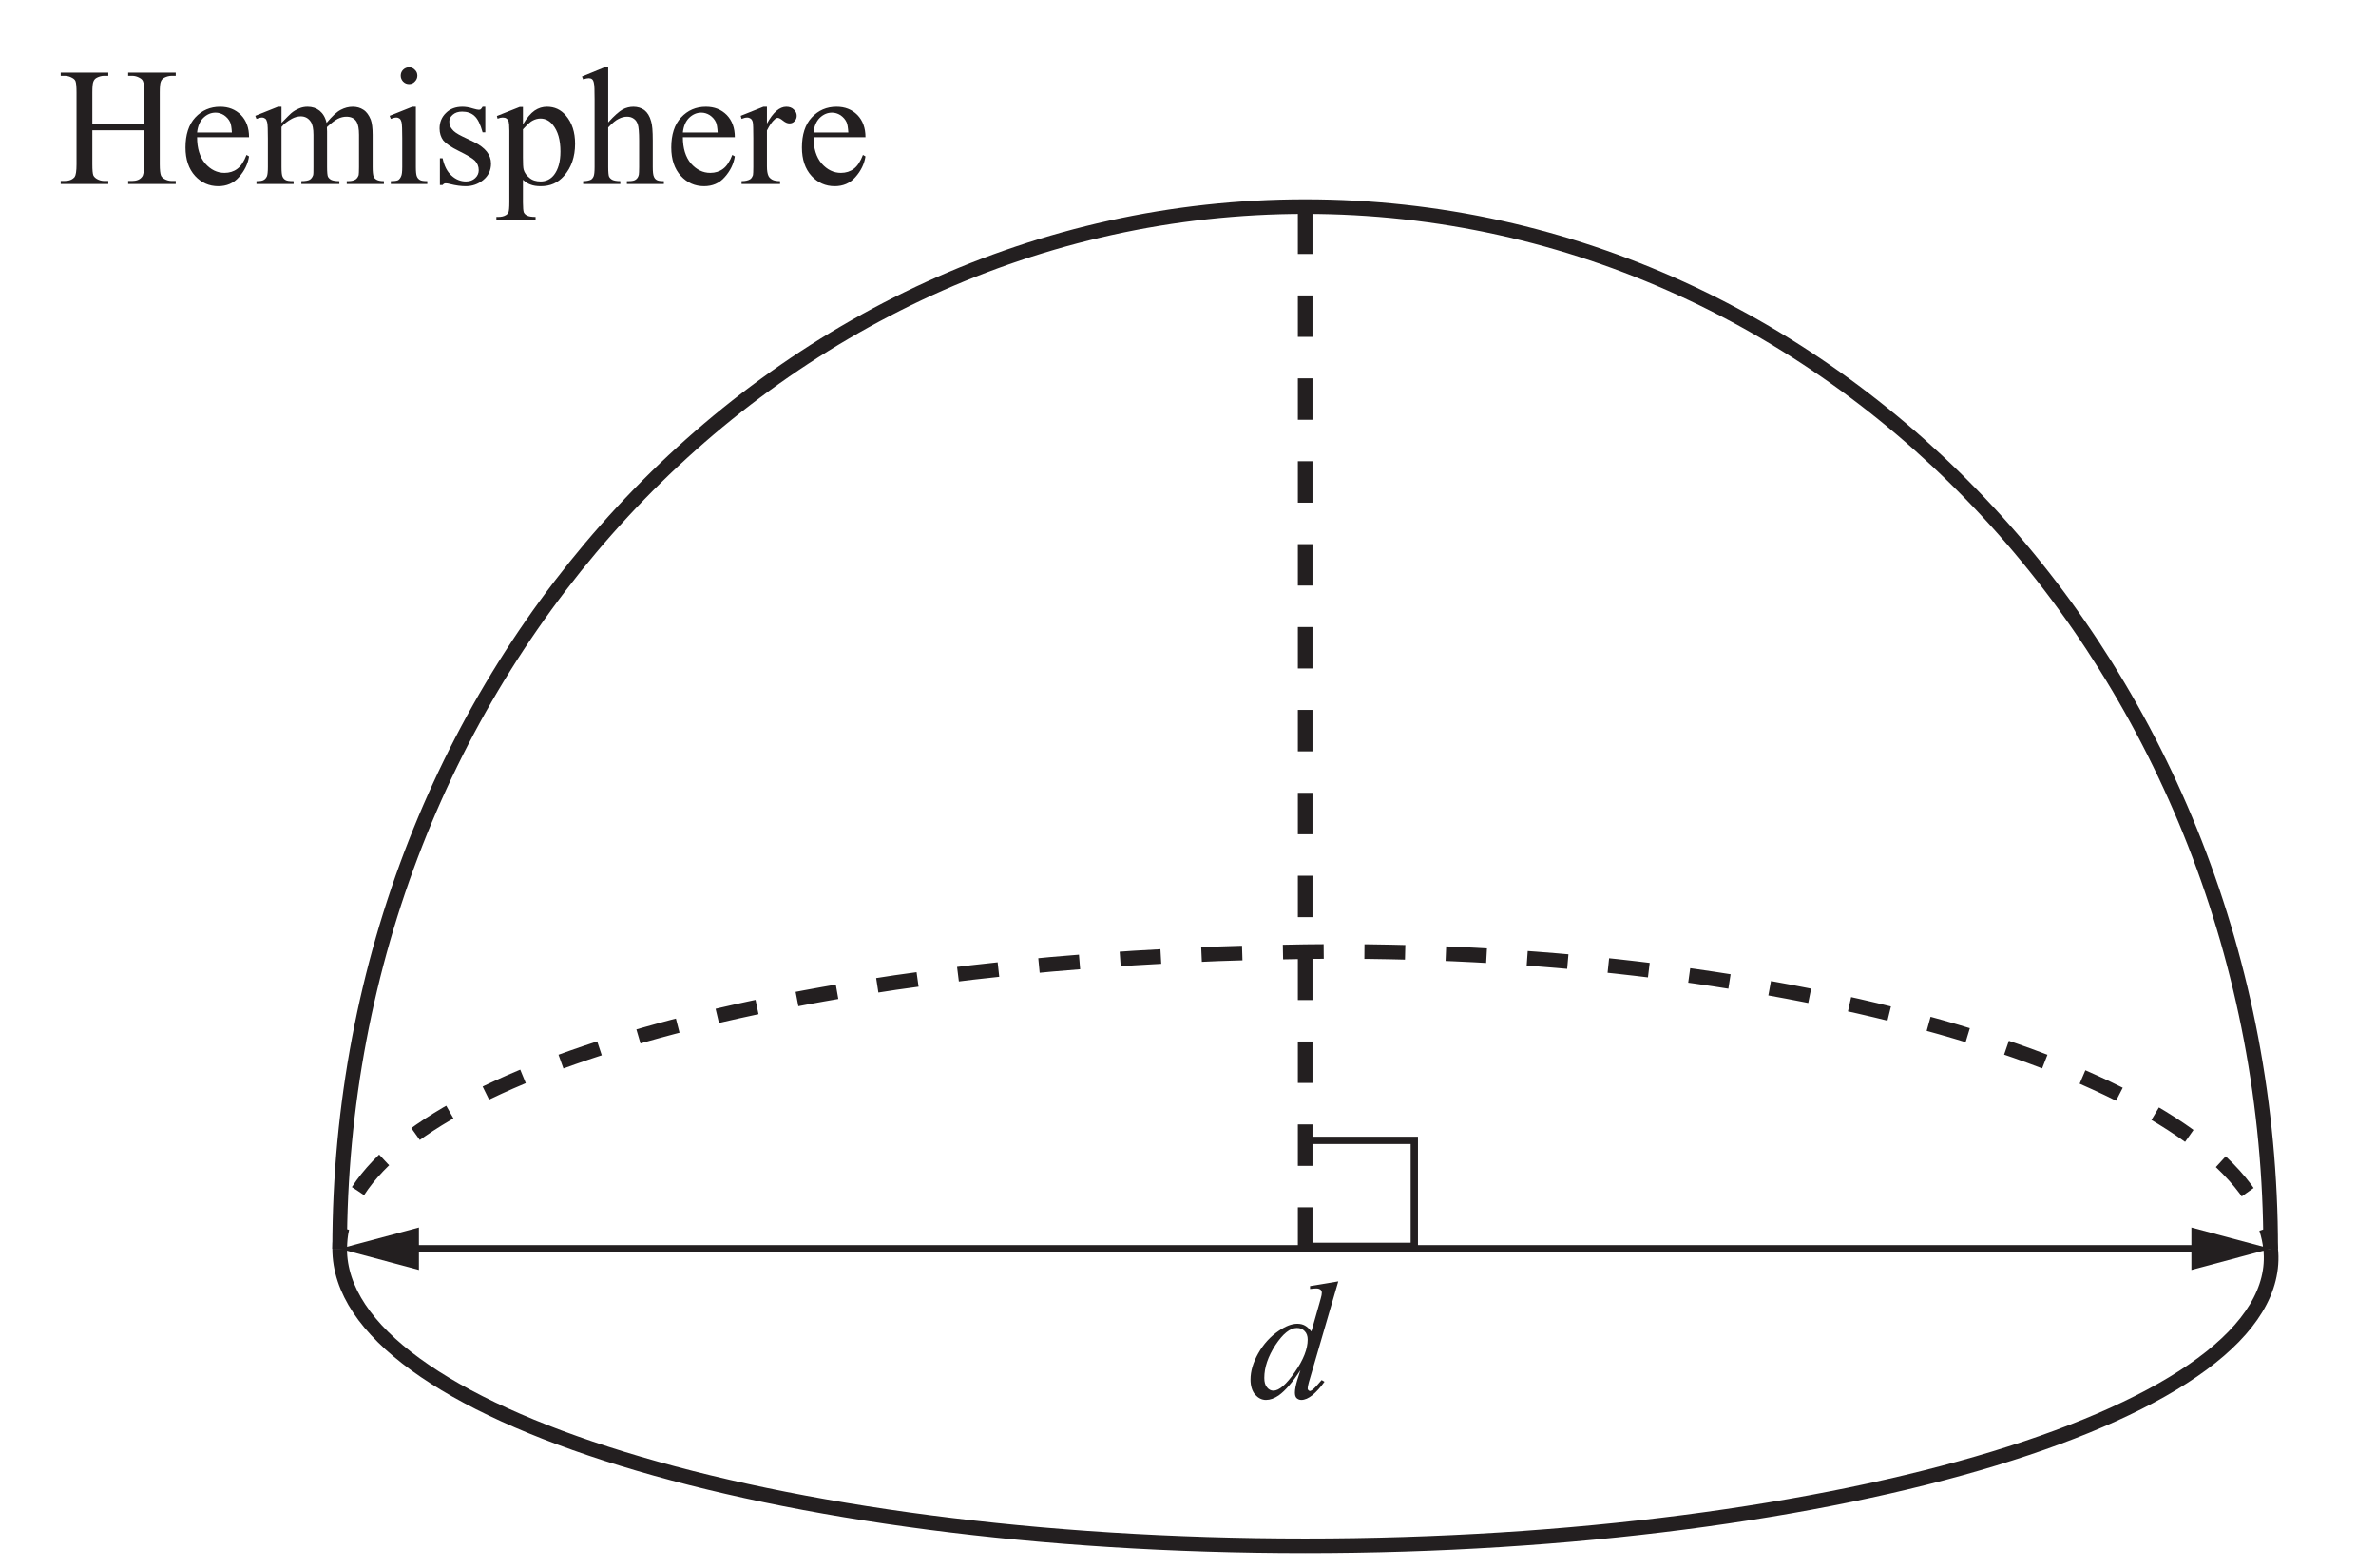
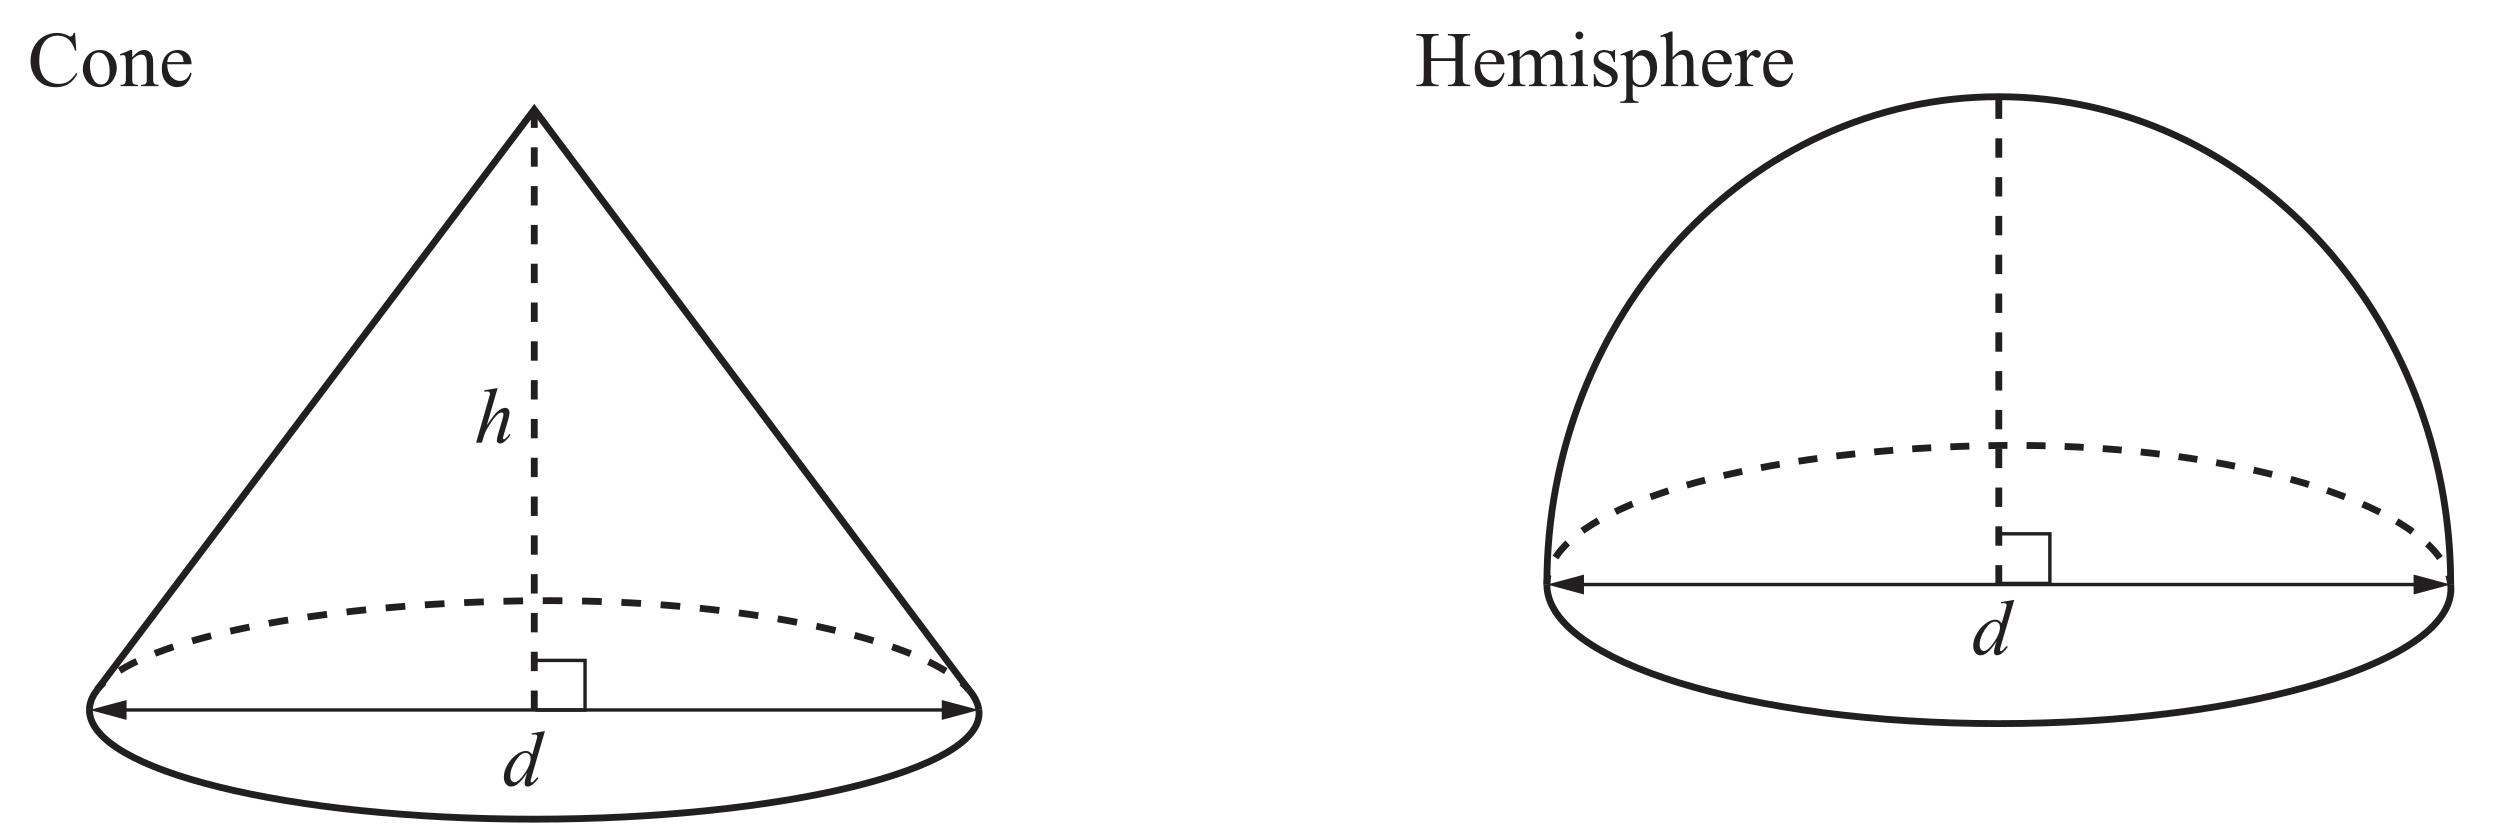
- <svg xmlns="http://www.w3.org/2000/svg" xmlns:xlink="http://www.w3.org/1999/xlink" data-id="0607_2021FM_62_q06_diagram1" data-width-mm="57.33" data-height-mm="37.82" data-measure="false" data-source="0607/62 FM 2021 p8" version="1.1" width="162.5" height="107.2" viewBox="0 0 162.5 107.2">
+ <svg xmlns="http://www.w3.org/2000/svg" xmlns:xlink="http://www.w3.org/1999/xlink" data-id="0607_2021FM_62_q06_diagram1" data-width-mm="128.87" data-height-mm="42.76" data-measure="false" data-source="0607/62 FM 2021 p8" version="1.1" width="365.3" height="121.199" viewBox="0 0 365.3 121.199">
  <defs>
    <clipPath id="clip_1">
-       <path transform="matrix(1,0,0,-1,-319.1,469.19)" d="M319.1 361.990H481.6V469.19H319.1Z" />
+       <path transform="matrix(1,0,0,-1,-116.299,469.189)" d="M116.3 347.990H481.6V469.19H116.3Z" />
    </clipPath>
    <clipPath id="clip_2">
-       <path transform="matrix(1,0,0,-1,-319.1,469.19)" d="M0 0H595.276V841.89H0Z" />
+       <path transform="matrix(1,0,0,-1,-116.299,469.189)" d="M0 0H595.276V841.89H0Z" />
    </clipPath>
    <clipPath id="clip_3">
-       <path transform="matrix(1,0,0,-1,-319.1,469.19)" d="M0 0H595.276V841.89H0Z" />
+       <path transform="matrix(1,0,0,-1,-116.299,469.189)" d="M0 0H595.276V841.89H0Z" />
    </clipPath>
    <clipPath id="clip_4">
-       <path transform="matrix(1,0,0,-1,-319.1,469.19)" d="M393.569 662.629H437.413V675.661H393.569Z" />
+       <path transform="matrix(1,0,0,-1,-116.299,469.189)" d="M393.569 662.629H437.413V675.661H393.569Z" />
    </clipPath>
    <clipPath id="clip_5">
-       <path transform="matrix(1,0,0,-1,-319.1,469.19)" d="M393.569 630.504H445.476V652.879H393.569Z" />
+       <path transform="matrix(1,0,0,-1,-116.299,469.189)" d="M393.569 630.504H445.476V652.879H393.569Z" />
    </clipPath>
    <clipPath id="clip_6">
-       <path transform="matrix(1,0,0,-1,-319.1,469.19)" d="M393.569 630.504H445.476V652.879H393.569Z" />
+       <path transform="matrix(1,0,0,-1,-116.299,469.189)" d="M393.569 630.504H445.476V652.879H393.569Z" />
    </clipPath>
    <clipPath id="clip_7">
-       <path transform="matrix(1,0,0,-1,-319.1,469.19)" d="M393.569 630.504H445.476V652.879H393.569Z" />
+       <path transform="matrix(1,0,0,-1,-116.299,469.189)" d="M393.569 630.504H445.476V652.879H393.569Z" />
    </clipPath>
    <clipPath id="clip_8">
-       <path transform="matrix(1,0,0,-1,-319.1,469.19)" d="M393.569 604.504H439.538V626.879H393.569Z" />
+       <path transform="matrix(1,0,0,-1,-116.299,469.189)" d="M393.569 604.504H439.538V626.879H393.569Z" />
    </clipPath>
    <clipPath id="clip_9">
-       <path transform="matrix(1,0,0,-1,-319.1,469.19)" d="M393.569 604.504H439.538V626.879H393.569Z" />
+       <path transform="matrix(1,0,0,-1,-116.299,469.189)" d="M393.569 604.504H439.538V626.879H393.569Z" />
    </clipPath>
    <clipPath id="clip_10">
-       <path transform="matrix(1,0,0,-1,-319.1,469.19)" d="M0 0H595.276V841.89H0Z" />
+       <path transform="matrix(1,0,0,-1,-116.299,469.189)" d="M0 0H595.276V841.89H0Z" />
    </clipPath>
    <clipPath id="clip_11">
-       <path transform="matrix(1,0,0,-1,-319.099,469.189)" d="M120.345 348.991H474.93V466.163H120.345Z" />
+       <path transform="matrix(1,0,0,-1,-116.299,469.189)" d="M120.345 348.991H474.93V466.163H120.345Z" />
    </clipPath>
    <path id="font_12_71" d="M.541 .694 .373 .118C.363 .086 .359 .066 .359 .056 .359 .053 .360 .050 .363 .047 .366 .044 .369 .042 .372 .042 .376 .042 .381 .045 .387 .049 .398 .057 .416 .076 .442 .107L.459 .097C.436 .065 .412 .038 .388 .018 .364-.001 .342-.011 .321-.011 .310-.011 .301-.007 .293 0 .286 .007 .283 .018 .283 .033 .283 .051 .288 .076 .297 .107L.316 .166C.269 .094 .226 .044 .187 .016 .161-.002 .135-.011 .111-.011 .086-.011 .065-.000 .046 .021 .028 .043 .019 .073 .019 .110 .019 .159 .034 .211 .065 .266 .096 .321 .137 .366 .187 .400 .228 .428 .264 .442 .298 .442 .315 .442 .331 .438 .343 .431 .356 .424 .368 .412 .381 .396L.429 .565C.432 .577 .435 .587 .437 .594 .441 .607 .443 .618 .443 .627 .443 .634 .441 .639 .436 .644 .429 .650 .420 .652 .410 .652 .402 .652 .390 .651 .373 .649V.666L.541 .694M.359 .348C.359 .369 .353 .386 .341 .398 .329 .411 .314 .417 .295 .417 .254 .417 .212 .383 .167 .315 .123 .247 .101 .182 .101 .120 .101 .095 .106 .077 .117 .064 .127 .051 .140 .044 .155 .044 .189 .044 .232 .081 .283 .155 .334 .228 .359 .293 .359 .348Z" />
+     <path id="font_12_75" d="M.293 .694 .156 .221C.215 .310 .261 .369 .294 .398 .328 .427 .359 .442 .390 .442 .405 .442 .418 .436 .429 .426 .439 .415 .444 .400 .444 .382 .444 .361 .440 .335 .431 .304L.371 .100C.364 .075 .360 .061 .360 .059 .360 .054 .361 .050 .364 .047 .367 .044 .370 .043 .374 .043 .378 .043 .383 .045 .388 .049 .407 .064 .425 .083 .443 .109L.458 .100C.447 .082 .432 .063 .412 .043 .393 .022 .376 .008 .362 .000 .347-.007 .335-.011 .324-.011 .312-.011 .302-.007 .294-.000 .287 .007 .283 .017 .283 .029 .283 .043 .288 .070 .300 .109L.356 .304C.363 .329 .367 .348 .367 .362 .367 .368 .365 .374 .361 .377 .357 .381 .351 .383 .345 .383 .335 .383 .325 .380 .312 .373 .290 .359 .265 .333 .236 .296 .228 .286 .202 .246 .158 .174 .144 .151 .133 .127 .124 .100L.093 0H.020L.180 .559 .197 .619C.197 .628 .194 .635 .187 .642 .180 .648 .171 .651 .161 .651 .155 .651 .146 .650 .134 .648L.124 .647V.666L.293 .694Z" />
    <clipPath id="clip_13">
-       <path transform="matrix(1,0,0,-1,-319.099,469.19)" d="M120.345 348.991H474.93V466.163H120.345Z" />
+       <path transform="matrix(1,0,0,-1,-116.299,469.189)" d="M120.345 348.991H474.93V466.163H120.345Z" />
    </clipPath>
    <path id="font_14_43" d="M.205 .355H.513V.544C.513 .578 .511 .600 .506 .611 .503 .619 .496 .626 .486 .631 .472 .639 .457 .643 .441 .643H.418V.662H.701V.643H.678C.662 .643 .647 .639 .633 .632 .623 .627 .616 .619 .612 .608 .608 .598 .606 .577 .606 .544V.117C.606 .083 .609 .061 .613 .051 .616 .043 .623 .036 .633 .030 .647 .022 .662 .018 .678 .018H.701V0H.418V.018H.441C.468 .018 .488 .026 .500 .042 .509 .052 .513 .077 .513 .117V.319H.205V.117C.205 .083 .207 .061 .211 .051 .215 .043 .222 .036 .232 .030 .246 .022 .261 .018 .276 .018H.300V0H.017V.018H.040C.067 .018 .087 .026 .100 .042 .107 .052 .111 .077 .111 .117V.544C.111 .578 .109 .600 .105 .611 .102 .619 .095 .626 .085 .631 .071 .639 .056 .643 .040 .643H.017V.662H.300V.643H.276C.261 .643 .246 .639 .232 .632 .222 .627 .215 .619 .211 .608 .207 .598 .205 .577 .205 .544V.355Z" />
    <path id="font_14_72" d="M.106 .278C.106 .212 .122 .160 .154 .122 .187 .085 .225 .066 .269 .066 .298 .066 .324 .074 .345 .090 .367 .106 .385 .134 .400 .173L.415 .164C.408 .119 .388 .078 .355 .041 .323 .004 .281-.013 .232-.013 .178-.013 .132 .007 .094 .048 .056 .090 .037 .146 .037 .217 .037 .293 .056 .353 .095 .395 .135 .438 .184 .459 .243 .459 .293 .459 .334 .443 .367 .410 .399 .377 .415 .333 .415 .278H.106M.106 .306H.313C.311 .335 .308 .355 .303 .366 .295 .384 .282 .398 .266 .409 .250 .419 .233 .424 .216 .424 .189 .424 .165 .414 .143 .393 .122 .372 .110 .343 .106 .306Z" />
    <path id="font_14_80" d="M.164 .363C.196 .396 .215 .415 .221 .420 .236 .433 .252 .442 .269 .449 .285 .456 .302 .459 .319 .459 .347 .459 .371 .451 .391 .435 .411 .418 .425 .395 .432 .363 .465 .403 .493 .429 .517 .441 .540 .453 .563 .459 .588 .459 .612 .459 .633 .453 .651 .441 .670 .429 .684 .409 .695 .382 .702 .363 .706 .333 .706 .293V.101C.706 .073 .708 .054 .712 .043 .715 .036 .721 .030 .730 .025 .739 .020 .753 .017 .773 .017V0H.552V.017H.562C.581 .017 .596 .021 .606 .028 .614 .034 .619 .042 .623 .053 .624 .059 .625 .075 .625 .101V.292C.625 .328 .620 .354 .611 .369 .599 .390 .578 .400 .550 .400 .533 .400 .516 .396 .498 .387 .481 .378 .460 .362 .435 .339L.434 .334 .435 .313V.101C.435 .070 .437 .051 .440 .044 .444 .036 .450 .030 .459 .025 .469 .020 .485 .017 .508 .017V0H.282V.017C.306 .017 .323 .020 .333 .026 .342 .032 .348 .041 .352 .052 .354 .058 .354 .074 .354 .101V.292C.354 .328 .349 .354 .338 .370 .324 .391 .304 .402 .278 .402 .261 .402 .243 .397 .226 .388 .199 .373 .178 .357 .164 .339V.101C.164 .072 .166 .052 .170 .044 .174 .035 .180 .028 .188 .024 .196 .019 .212 .017 .236 .017V0H.015V.017C.036 .017 .050 .019 .058 .024 .066 .028 .072 .035 .077 .045 .081 .054 .083 .073 .083 .101V.271C.083 .320 .082 .352 .079 .366 .076 .377 .073 .384 .068 .388 .063 .392 .056 .395 .048 .395 .039 .395 .028 .392 .015 .387L.008 .405 .143 .459H.164V.363Z" />
    <path id="font_14_76" d="M.145 .694C.158 .694 .170 .689 .179 .679 .189 .670 .194 .658 .194 .644 .194 .631 .189 .619 .179 .609 .170 .599 .158 .594 .145 .594 .131 .594 .119 .599 .109 .609 .100 .619 .095 .631 .095 .644 .095 .658 .100 .670 .109 .679 .119 .689 .131 .694 .145 .694M.185 .459V.101C.185 .073 .187 .054 .191 .045 .195 .035 .201 .029 .209 .024 .217 .019 .232 .017 .253 .017V0H.036V.017C.057 .017 .072 .019 .080 .023 .087 .028 .093 .035 .097 .045 .102 .054 .104 .073 .104 .101V.272C.104 .321 .103 .352 .100 .367 .097 .377 .094 .384 .089 .388 .084 .392 .077 .395 .069 .395 .060 .395 .049 .392 .036 .387L.029 .405 .164 .459H.185Z" />
    <path id="font_14_86" d="M.320 .459V.307H.304C.291 .355 .275 .387 .256 .404 .237 .422 .212 .430 .182 .430 .159 .430 .141 .424 .127 .412 .113 .400 .106 .387 .106 .372 .106 .354 .111 .339 .122 .326 .132 .312 .152 .298 .183 .283L.254 .249C.320 .216 .354 .174 .354 .121 .354 .081 .338 .048 .307 .023 .277-.001 .242-.013 .204-.013 .177-.013 .145-.009 .110 .000 .100 .003 .091 .004 .084 .004 .076 .004 .071 .000 .066-.006H.050V.153H.066C.076 .107 .093 .073 .119 .050 .144 .027 .173 .015 .205 .015 .228 .015 .246 .022 .260 .035 .274 .048 .281 .064 .281 .082 .281 .105 .273 .123 .258 .139 .242 .154 .210 .173 .163 .196 .116 .219 .085 .241 .070 .259 .056 .278 .048 .302 .048 .330 .048 .367 .061 .398 .086 .422 .111 .447 .144 .459 .184 .459 .202 .459 .223 .456 .248 .448 .265 .443 .276 .441 .281 .441 .286 .441 .291 .442 .293 .444 .296 .447 .300 .452 .304 .459H.320Z" />
    <path id="font_14_83" d="M-.000 .404 .136 .458H.155V.354C.178 .393 .201 .420 .224 .436 .248 .452 .272 .459 .298 .459 .343 .459 .380 .442 .410 .407 .447 .364 .465 .308 .465 .239 .465 .162 .443 .098 .399 .048 .362 .006 .317-.013 .261-.013 .237-.013 .216-.010 .199-.003 .186 .001 .171 .011 .155 .025V-.110C.155-.141 .157-.160 .160-.169 .164-.177 .171-.184 .180-.188 .189-.193 .206-.196 .230-.196V-.213H-.003V-.196H.008C.026-.196 .041-.193 .054-.185 .060-.182 .065-.176 .069-.168 .072-.160 .074-.140 .074-.107V.316C.074 .345 .072 .364 .070 .371 .067 .379 .063 .385 .057 .389 .052 .393 .044 .395 .034 .395 .026 .395 .016 .393 .004 .388L-.000 .404M.155 .325V.158C.155 .122 .156 .098 .159 .086 .164 .068 .175 .051 .193 .037 .210 .022 .233 .015 .260 .015 .292 .015 .319 .028 .339 .053 .365 .086 .378 .133 .378 .193 .378 .262 .363 .314 .333 .351 .313 .376 .288 .389 .259 .389 .244 .389 .228 .385 .213 .377 .201 .372 .182 .354 .155 .325Z" />
    <path id="font_14_75" d="M.162 .694V.366C.198 .406 .227 .431 .248 .443 .269 .454 .290 .459 .312 .459 .337 .459 .359 .452 .377 .439 .395 .425 .409 .403 .417 .373 .424 .352 .427 .314 .427 .259V.101C.427 .073 .429 .053 .434 .043 .437 .035 .442 .029 .450 .024 .458 .019 .472 .017 .493 .017V0H.273V.017H.284C.305 .017 .319 .020 .327 .027 .335 .033 .341 .042 .344 .055 .345 .060 .346 .076 .346 .101V.258C.346 .307 .343 .339 .338 .354 .333 .369 .325 .381 .314 .388 .303 .396 .290 .400 .274 .400 .258 .400 .241 .396 .224 .387 .207 .379 .186 .362 .162 .336V.101C.162 .070 .164 .051 .167 .044 .171 .036 .177 .030 .186 .025 .196 .020 .212 .017 .234 .017V0H.013V.017C.033 .017 .048 .020 .060 .026 .066 .030 .071 .036 .075 .045 .079 .054 .081 .073 .081 .101V.505C.081 .556 .080 .588 .077 .599 .075 .611 .071 .619 .066 .623 .061 .627 .054 .629 .046 .629 .039 .629 .028 .627 .013 .622L.006 .639 .140 .694H.162Z" />
    <path id="font_14_85" d="M.162 .459V.359C.199 .426 .237 .459 .277 .459 .295 .459 .310 .454 .321 .443 .333 .432 .339 .420 .339 .405 .339 .393 .335 .382 .326 .373 .318 .364 .308 .360 .296 .360 .284 .360 .272 .365 .258 .376 .243 .388 .233 .393 .226 .393 .220 .393 .214 .390 .207 .383 .192 .370 .177 .348 .162 .318V.104C.162 .079 .165 .061 .171 .048 .175 .039 .183 .032 .193 .026 .204 .020 .220 .017 .240 .017V0H.011V.017C.034 .017 .050 .021 .062 .028 .070 .033 .075 .042 .079 .053 .080 .059 .081 .075 .081 .101V.273C.081 .325 .080 .356 .078 .366 .076 .376 .072 .383 .066 .388 .060 .392 .053 .395 .045 .395 .035 .395 .023 .392 .011 .387L.006 .405 .141 .459H.162Z" />
+     <path id="font_14_38" d="M.602 .676 .617 .451H.602C.581 .518 .553 .567 .515 .597 .478 .626 .433 .641 .380 .641 .336 .641 .297 .630 .261 .608 .226 .585 .198 .550 .177 .501 .157 .452 .147 .392 .147 .319 .147 .260 .157 .208 .176 .164 .195 .120 .224 .086 .262 .063 .301 .040 .345 .028 .395 .028 .437 .028 .475 .037 .508 .055 .541 .074 .577 .111 .617 .166L.632 .156C.599 .097 .560 .053 .516 .026 .471-.000 .419-.014 .358-.014 .248-.014 .163 .025 .103 .107 .058 .167 .036 .238 .036 .320 .036 .386 .050 .447 .080 .502 .110 .557 .150 .600 .202 .631 .254 .661 .311 .676 .373 .676 .420 .676 .468 .665 .514 .641 .528 .634 .538 .630 .543 .630 .552 .630 .560 .633 .566 .640 .575 .648 .581 .661 .584 .676H.602Z" />
+     <path id="font_14_82" d="M.25 .459C.317 .459 .372 .434 .413 .382 .447 .338 .465 .288 .465 .231 .465 .191 .455 .151 .436 .110 .417 .069 .390 .038 .357 .017 .323-.003 .285-.013 .244-.013 .177-.013 .123 .013 .083 .066 .050 .112 .033 .162 .033 .218 .033 .259 .043 .300 .064 .341 .084 .381 .111 .411 .144 .430 .177 .450 .212 .459 .25 .459M.234 .427C.217 .427 .200 .422 .182 .412 .165 .402 .151 .384 .140 .358 .129 .333 .124 .300 .124 .259 .124 .195 .137 .139 .163 .092 .189 .044 .223 .021 .265 .021 .297 .021 .323 .034 .343 .060 .364 .086 .374 .130 .374 .194 .374 .273 .357 .335 .323 .381 .300 .412 .270 .427 .234 .427Z" />
+     <path id="font_14_81" d="M.161 .365C.214 .428 .263 .459 .311 .459 .335 .459 .356 .453 .374 .441 .392 .429 .406 .409 .416 .381 .423 .362 .427 .332 .427 .291V.101C.427 .073 .429 .053 .434 .043 .437 .035 .443 .029 .451 .024 .459 .019 .474 .017 .495 .017V0H.274V.017H.283C.304 .017 .319 .020 .327 .027 .335 .033 .341 .042 .344 .055 .346 .060 .346 .075 .346 .101V.284C.346 .324 .341 .354 .330 .372 .320 .391 .302 .400 .277 .400 .238 .400 .200 .379 .161 .336V.101C.161 .071 .163 .052 .166 .045 .171 .035 .177 .028 .185 .024 .193 .019 .209 .017 .234 .017V0H.013V.017H.022C.045 .017 .061 .023 .069 .035 .077 .046 .081 .068 .081 .101V.266C.081 .320 .079 .353 .077 .364 .074 .376 .071 .384 .066 .388 .061 .392 .054 .395 .045 .395 .036 .395 .025 .392 .013 .387L.005 .405 .140 .459H.161V.365Z" />
    <clipPath id="clip_15">
-       <path transform="matrix(1,0,0,-1,-319.099,469.19)" d="M291.384 302.647H318.29V327.71H291.384Z" />
+       <path transform="matrix(1,0,0,-1,-116.299,469.189)" d="M291.384 302.647H318.29V327.71H291.384Z" />
    </clipPath>
  </defs>
  <g clip-path="url(#clip_1)">
    <g clip-path="url(#clip_2)">
      <g clip-path="url(#clip_3)" />
      <g clip-path="url(#clip_4)" />
      <g clip-path="url(#clip_5)" />
      <g clip-path="url(#clip_6)" />
      <g clip-path="url(#clip_7)" />
      <g clip-path="url(#clip_8)" />
      <g clip-path="url(#clip_9)" />
      <g clip-path="url(#clip_10)" />
-       <path transform="matrix(1,0,0,-1,23.231,85.413)" d="M0 0H132.065Z" fill="#a7a9ac" />
-       <path transform="matrix(1,0,0,-1,150.866,85.413)" stroke-width=".5" stroke-linecap="butt" stroke-linejoin="round" fill="none" stroke="#231f20" d="M0 0H-123.206" />
-       <path transform="matrix(1,0,0,-1,149.875,86.866)" d="M0 0 5.42 1.453 0 2.905Z" fill="#231f20" />
-       <path transform="matrix(1,0,0,-1,28.651,83.960)" d="M0 0-5.42-1.453 0-2.905Z" fill="#231f20" />
-       <path transform="matrix(1,0,0,-1,-189.728,103.738)" d="M0 0H129.96Z" fill="#a7a9ac" />
+       <path transform="matrix(1,0,0,-1,226.031,85.413)" d="M0 0H132.065Z" fill="#a7a9ac" />
+       <path transform="matrix(1,0,0,-1,353.666,85.413)" stroke-width=".5" stroke-linecap="butt" stroke-linejoin="round" fill="none" stroke="#231f20" d="M0 0H-123.206" />
+       <path transform="matrix(1,0,0,-1,352.675,86.866)" d="M0 0 5.42 1.453 0 2.905Z" fill="#231f20" />
+       <path transform="matrix(1,0,0,-1,231.451,83.960)" d="M0 0-5.42-1.453 0-2.905Z" fill="#231f20" />
+       <path transform="matrix(1,0,0,-1,13.071,103.738)" d="M0 0H129.96Z" fill="#a7a9ac" />
+       <path transform="matrix(1,0,0,-1,138.601,103.738)" stroke-width=".5" stroke-linecap="butt" stroke-linejoin="round" fill="none" stroke="#231f20" d="M0 0H-121.101" />
+       <path transform="matrix(1,0,0,-1,137.611,102.286)" d="M0 0 5.42-1.453 0-2.905Z" fill="#231f20" />
+       <path transform="matrix(1,0,0,-1,18.492,102.286)" d="M0 0-5.42-1.453 0-2.905Z" fill="#231f20" />
      <g clip-path="url(#clip_11)">
-         <path transform="matrix(1,0,0,-1,23.231,85.413)" stroke-width="1" stroke-linecap="butt" stroke-miterlimit="10" stroke-linejoin="miter" fill="none" stroke="#231f20" d="M0 0C0 39.368 29.564 71.281 66.033 71.281 102.501 71.281 132.065 39.368 132.065 0" />
-         <path transform="matrix(1,0,0,-1,155.296,85.413)" stroke-width="1" stroke-linecap="butt" stroke-miterlimit="10" stroke-linejoin="miter" fill="none" stroke="#231f20" d="M0 0C1.192-11.149-29.564-20.321-66.033-20.321-102.501-20.321-132.065-11.223-132.065 0" />
-         <path transform="matrix(1,0,0,-1,23.231,85.413)" stroke-width="1" stroke-linecap="butt" stroke-miterlimit="10" stroke-linejoin="miter" fill="none" stroke="#231f20" d="M0 0C0 .473 .052 .941 .156 1.403" />
-         <path transform="matrix(1,0,0,-1,24.486,81.467)" stroke-width="1" stroke-linecap="butt" stroke-dasharray="2.786,2.786" stroke-miterlimit="10" stroke-linejoin="miter" fill="none" stroke="#231f20" d="M0 0C5.991 9.247 32.718 15.978 64.777 16.375 96.119 16.763 124.696 8.901 129.977-1.275" />
-         <path transform="matrix(1,0,0,-1,155.002,84.031)" stroke-width="1" stroke-linecap="butt" stroke-miterlimit="10" stroke-linejoin="miter" fill="none" stroke="#231f20" d="M0 0C.145-.457 .244-.918 .293-1.382" />
-         <path transform="matrix(1,0,0,-1,-59.768,103.738)" stroke-width="1" stroke-linecap="butt" stroke-miterlimit="10" stroke-linejoin="miter" fill="none" stroke="#231f20" d="M0 0C1.173-8.756-29.092-15.96-64.98-15.96-100.867-15.96-129.96-8.814-129.96 0" />
-         <path transform="matrix(1,0,0,-1,-61.264,100.753)" stroke-width="1" stroke-linecap="butt" stroke-miterlimit="10" stroke-linejoin="miter" fill="none" stroke="#231f20" d="M0 0C.848-.968 1.36-1.966 1.496-2.985" />
-         <path transform="matrix(1,0,0,-1,-188.582,100.752)" stroke-width="1" stroke-linecap="butt" stroke-miterlimit="10" stroke-linejoin="miter" fill="none" stroke="#231f20" d="M0 0C.273 .35 .594 .696 .961 1.037" />
-         <path transform="matrix(1,0,0,-1,-185.327,97.997)" stroke-width="1" stroke-linecap="butt" stroke-dasharray="2.873,2.873" stroke-miterlimit="10" stroke-linejoin="miter" fill="none" stroke="#231f20" d="M0 0C9.434 5.872 33.001 9.946 60.579 10.219 87.737 10.487 112.786 5.731 121.931-.866" />
-         <path transform="matrix(1,0,0,-1,-62.268,99.757)" stroke-width="1" stroke-linecap="butt" stroke-miterlimit="10" stroke-linejoin="miter" fill="none" stroke="#231f20" d="M0 0C.374-.328 .709-.66 1.003-.996" />
-         <path transform="matrix(1,0,0,-1,-189.728,103.738)" stroke-width="1" stroke-linecap="butt" stroke-miterlimit="10" stroke-linejoin="miter" fill="none" stroke="#231f20" d="M0 0C0 1.025 .407 2.023 1.185 2.986" />
+         <path transform="matrix(1,0,0,-1,226.031,85.413)" stroke-width="1" stroke-linecap="butt" stroke-miterlimit="10" stroke-linejoin="miter" fill="none" stroke="#231f20" d="M0 0C0 39.368 29.564 71.281 66.033 71.281 102.501 71.281 132.065 39.368 132.065 0" />
+         <path transform="matrix(1,0,0,-1,358.096,85.413)" stroke-width="1" stroke-linecap="butt" stroke-miterlimit="10" stroke-linejoin="miter" fill="none" stroke="#231f20" d="M0 0C1.192-11.149-29.564-20.321-66.033-20.321-102.501-20.321-132.065-11.223-132.065 0" />
+         <path transform="matrix(1,0,0,-1,226.031,85.413)" stroke-width="1" stroke-linecap="butt" stroke-miterlimit="10" stroke-linejoin="miter" fill="none" stroke="#231f20" d="M0 0C0 .473 .052 .941 .156 1.403" />
+         <path transform="matrix(1,0,0,-1,227.286,81.467)" stroke-width="1" stroke-linecap="butt" stroke-dasharray="2.786,2.786" stroke-miterlimit="10" stroke-linejoin="miter" fill="none" stroke="#231f20" d="M0 0C5.991 9.247 32.718 15.978 64.777 16.375 96.119 16.763 124.696 8.901 129.977-1.275" />
+         <path transform="matrix(1,0,0,-1,357.802,84.031)" stroke-width="1" stroke-linecap="butt" stroke-miterlimit="10" stroke-linejoin="miter" fill="none" stroke="#231f20" d="M0 0C.145-.457 .244-.918 .293-1.382" />
+         <path transform="matrix(1,0,0,-1,143.031,103.738)" stroke-width="1" stroke-linecap="butt" stroke-miterlimit="10" stroke-linejoin="miter" fill="none" stroke="#231f20" d="M0 0C1.173-8.756-29.092-15.96-64.98-15.96-100.867-15.96-129.96-8.814-129.96 0" />
+         <path transform="matrix(1,0,0,-1,141.535,100.753)" stroke-width="1" stroke-linecap="butt" stroke-miterlimit="10" stroke-linejoin="miter" fill="none" stroke="#231f20" d="M0 0C.848-.968 1.36-1.966 1.496-2.985" />
+         <path transform="matrix(1,0,0,-1,14.217,100.752)" stroke-width="1" stroke-linecap="butt" stroke-miterlimit="10" stroke-linejoin="miter" fill="none" stroke="#231f20" d="M0 0C.273 .35 .594 .696 .961 1.037" />
+         <path transform="matrix(1,0,0,-1,17.472,97.997)" stroke-width="1" stroke-linecap="butt" stroke-dasharray="2.873,2.873" stroke-miterlimit="10" stroke-linejoin="miter" fill="none" stroke="#231f20" d="M0 0C9.434 5.872 33.001 9.946 60.579 10.219 87.737 10.487 112.786 5.731 121.931-.866" />
+         <path transform="matrix(1,0,0,-1,140.531,99.757)" stroke-width="1" stroke-linecap="butt" stroke-miterlimit="10" stroke-linejoin="miter" fill="none" stroke="#231f20" d="M0 0C.374-.328 .709-.66 1.003-.996" />
+         <path transform="matrix(1,0,0,-1,13.071,103.738)" stroke-width="1" stroke-linecap="butt" stroke-miterlimit="10" stroke-linejoin="miter" fill="none" stroke="#231f20" d="M0 0C0 1.025 .407 2.023 1.185 2.986" />
      </g>
-       <path transform="matrix(1,0,0,-1,89.263,85.413)" stroke-width="1" stroke-linecap="butt" stroke-dasharray="2.835" stroke-miterlimit="10" stroke-linejoin="miter" fill="none" stroke="#231f20" d="M0 0V71.281" />
-       <use data-text="d" xlink:href="#font_12_71" transform="matrix(11.5,0,0,-11.5,85.307,95.627)" fill="#231f20" />
-       <path transform="matrix(1,0,0,-1,-188.580,100.753)" stroke-width="1" stroke-linecap="butt" stroke-miterlimit="10" stroke-linejoin="miter" fill="none" stroke="#231f20" d="M0 0 63.849 84.752 127.314 0" />
+       <path transform="matrix(1,0,0,-1,292.063,85.413)" stroke-width="1" stroke-linecap="butt" stroke-dasharray="2.835" stroke-miterlimit="10" stroke-linejoin="miter" fill="none" stroke="#231f20" d="M0 0V71.281" />
+       <use data-text="d" xlink:href="#font_12_71" transform="matrix(11.5,0,0,-11.5,288.107,95.627)" fill="#231f20" />
+       <use data-text="d" xlink:href="#font_12_71" transform="matrix(11.5,0,0,-11.5,73.402,114.809)" fill="#231f20" />
+       <use data-text="h" xlink:href="#font_12_75" transform="matrix(11.5,0,0,-11.5,69.342,64.680)" fill="#231f20" />
+       <path transform="matrix(1,0,0,-1,14.219,100.753)" stroke-width="1" stroke-linecap="butt" stroke-miterlimit="10" stroke-linejoin="miter" fill="none" stroke="#231f20" d="M0 0 63.849 84.752 127.314 0" />
+       <path transform="matrix(1,0,0,-1,78.068,103.738)" stroke-width="1" stroke-linecap="butt" stroke-dasharray="2.835" stroke-miterlimit="10" stroke-linejoin="miter" fill="none" stroke="#231f20" d="M0 0V87.738" />
      <g clip-path="url(#clip_13)">
-         <use data-text="H" xlink:href="#font_14_43" transform="matrix(11.5,0,0,-11.5,3.958,12.584)" fill="#231f20" />
-         <use data-text="e" xlink:href="#font_14_72" transform="matrix(11.5,0,0,-11.5,12.261,12.584)" fill="#231f20" />
-         <use data-text="m" xlink:href="#font_14_80" transform="matrix(11.5,0,0,-11.5,17.367,12.584)" fill="#231f20" />
-         <use data-text="i" xlink:href="#font_14_76" transform="matrix(11.5,0,0,-11.5,26.314,12.584)" fill="#231f20" />
-         <use data-text="s" xlink:href="#font_14_86" transform="matrix(11.5,0,0,-11.5,29.511,12.584)" fill="#231f20" />
-         <use data-text="p" xlink:href="#font_14_83" transform="matrix(11.5,0,0,-11.5,33.984,12.584)" fill="#231f20" />
-         <use data-text="h" xlink:href="#font_14_75" transform="matrix(11.5,0,0,-11.5,39.734,12.584)" fill="#231f20" />
-         <use data-text="e" xlink:href="#font_14_72" transform="matrix(11.5,0,0,-11.5,45.484,12.584)" fill="#231f20" />
-         <use data-text="r" xlink:href="#font_14_85" transform="matrix(11.5,0,0,-11.5,50.590,12.584)" fill="#231f20" />
-         <use data-text="e" xlink:href="#font_14_72" transform="matrix(11.5,0,0,-11.5,54.420,12.584)" fill="#231f20" />
+         <use data-text="H" xlink:href="#font_14_43" transform="matrix(11.5,0,0,-11.5,206.758,12.584)" fill="#231f20" />
+         <use data-text="e" xlink:href="#font_14_72" transform="matrix(11.5,0,0,-11.5,215.061,12.584)" fill="#231f20" />
+         <use data-text="m" xlink:href="#font_14_80" transform="matrix(11.5,0,0,-11.5,220.167,12.584)" fill="#231f20" />
+         <use data-text="i" xlink:href="#font_14_76" transform="matrix(11.5,0,0,-11.5,229.114,12.584)" fill="#231f20" />
+         <use data-text="s" xlink:href="#font_14_86" transform="matrix(11.5,0,0,-11.5,232.311,12.584)" fill="#231f20" />
+         <use data-text="p" xlink:href="#font_14_83" transform="matrix(11.5,0,0,-11.5,236.784,12.584)" fill="#231f20" />
+         <use data-text="h" xlink:href="#font_14_75" transform="matrix(11.5,0,0,-11.5,242.534,12.584)" fill="#231f20" />
+         <use data-text="e" xlink:href="#font_14_72" transform="matrix(11.5,0,0,-11.5,248.284,12.584)" fill="#231f20" />
+         <use data-text="r" xlink:href="#font_14_85" transform="matrix(11.5,0,0,-11.5,253.390,12.584)" fill="#231f20" />
+         <use data-text="e" xlink:href="#font_14_72" transform="matrix(11.5,0,0,-11.5,257.220,12.584)" fill="#231f20" />
+         <use data-text="C" xlink:href="#font_14_38" transform="matrix(11.5,0,0,-11.5,4.047,12.584)" fill="#231f20" />
+         <use data-text="o" xlink:href="#font_14_82" transform="matrix(11.5,0,0,-11.5,11.718,12.584)" fill="#231f20" />
+         <use data-text="n" xlink:href="#font_14_81" transform="matrix(11.5,0,0,-11.5,17.468,12.584)" fill="#231f20" />
+         <use data-text="e" xlink:href="#font_14_72" transform="matrix(11.5,0,0,-11.5,23.218,12.584)" fill="#231f20" />
      </g>
-       <path transform="matrix(1,0,0,-1,89.478,78.000)" stroke-width=".5" stroke-linecap="butt" stroke-miterlimit="10" stroke-linejoin="miter" fill="none" stroke="#231f20" d="M0 0H7.25V-7.25H0" />
+       <path transform="matrix(1,0,0,-1,78.237,96.500)" stroke-width=".5" stroke-linecap="butt" stroke-miterlimit="10" stroke-linejoin="miter" fill="none" stroke="#231f20" d="M0 0H7.25V-7.25H0" />
+       <path transform="matrix(1,0,0,-1,292.278,78.000)" stroke-width=".5" stroke-linecap="butt" stroke-miterlimit="10" stroke-linejoin="miter" fill="none" stroke="#231f20" d="M0 0H7.25V-7.25H0" />
      <g clip-path="url(#clip_15)" />
    </g>
  </g>
</svg>
